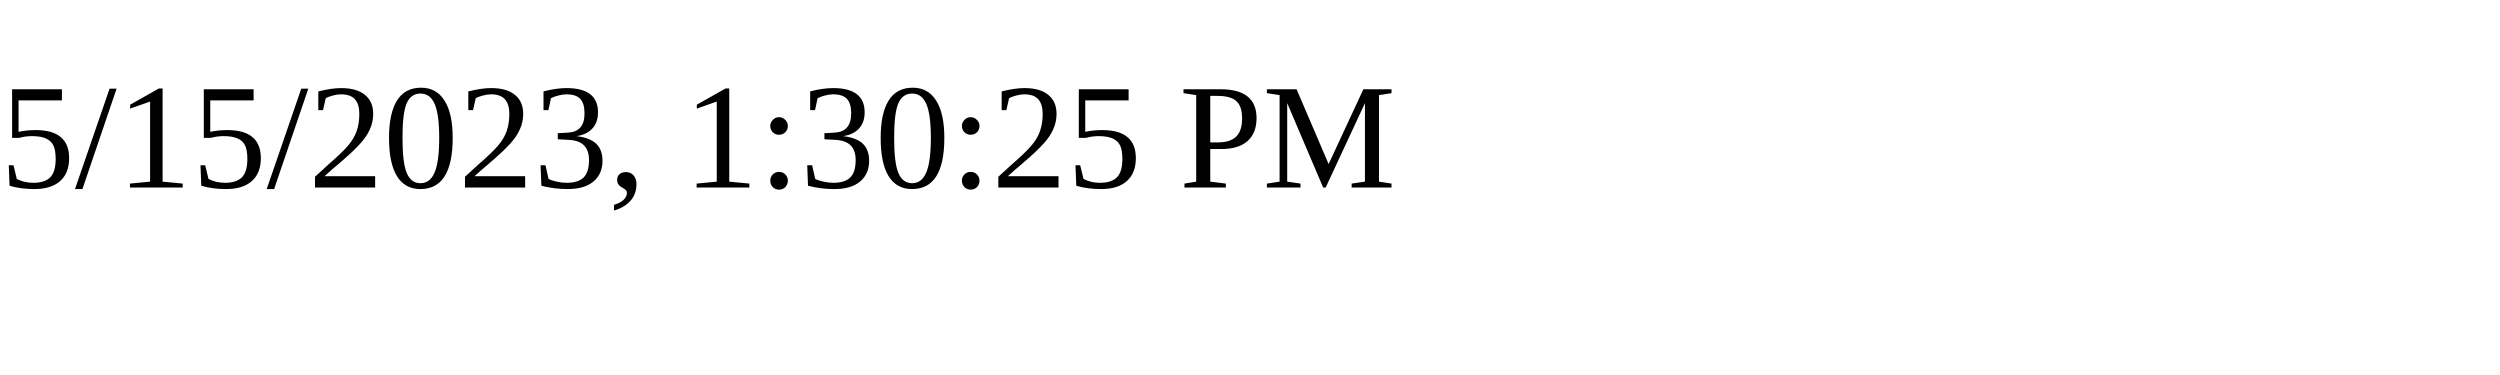
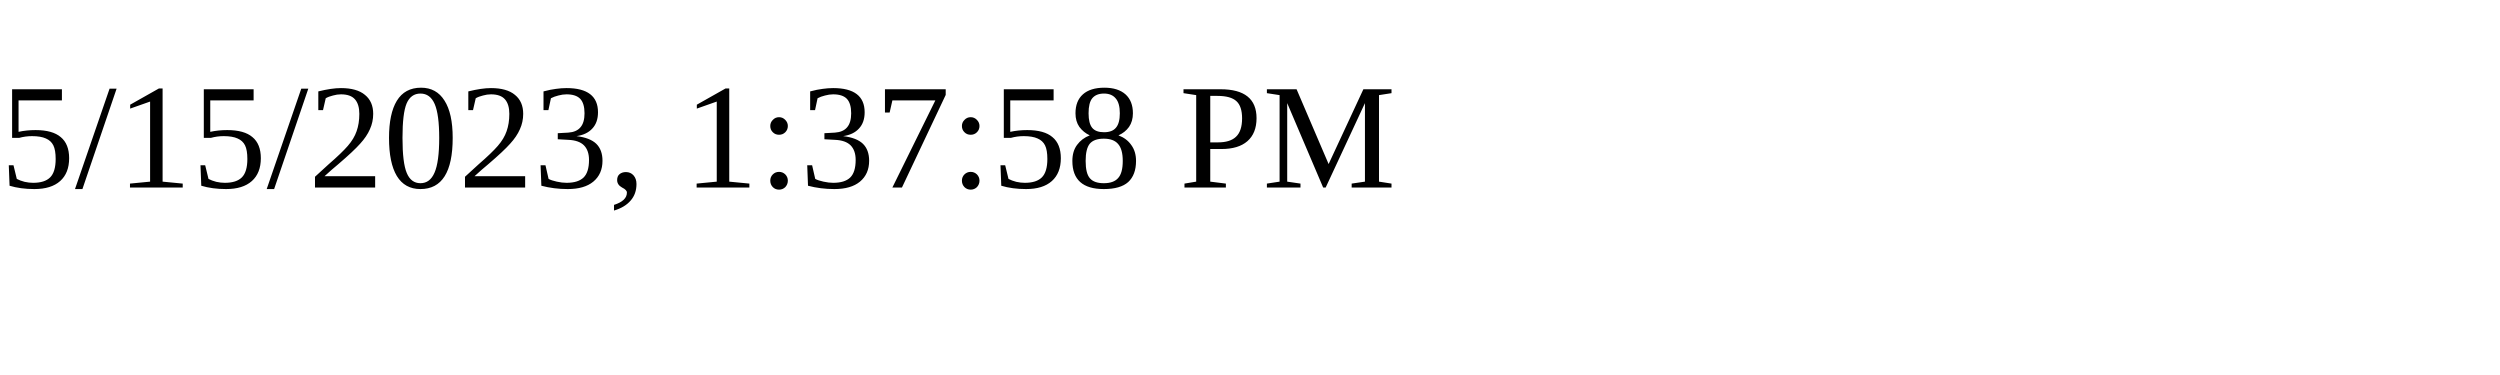
<svg xmlns="http://www.w3.org/2000/svg" height="30" width="200">
-   <text x="0" y="15">5/15/2023, 1:30:25 PM</text>
+   <text x="0" y="15">5/15/2023, 1:37:58 PM</text>
</svg>
